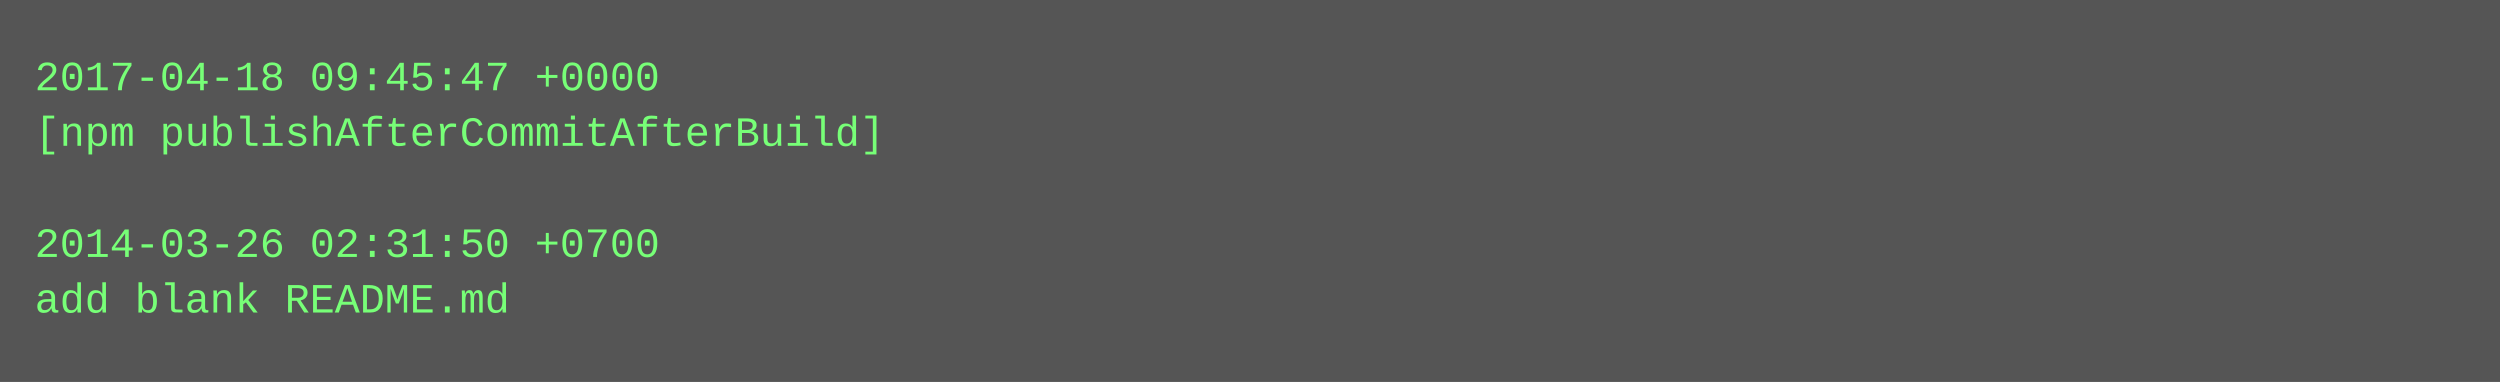
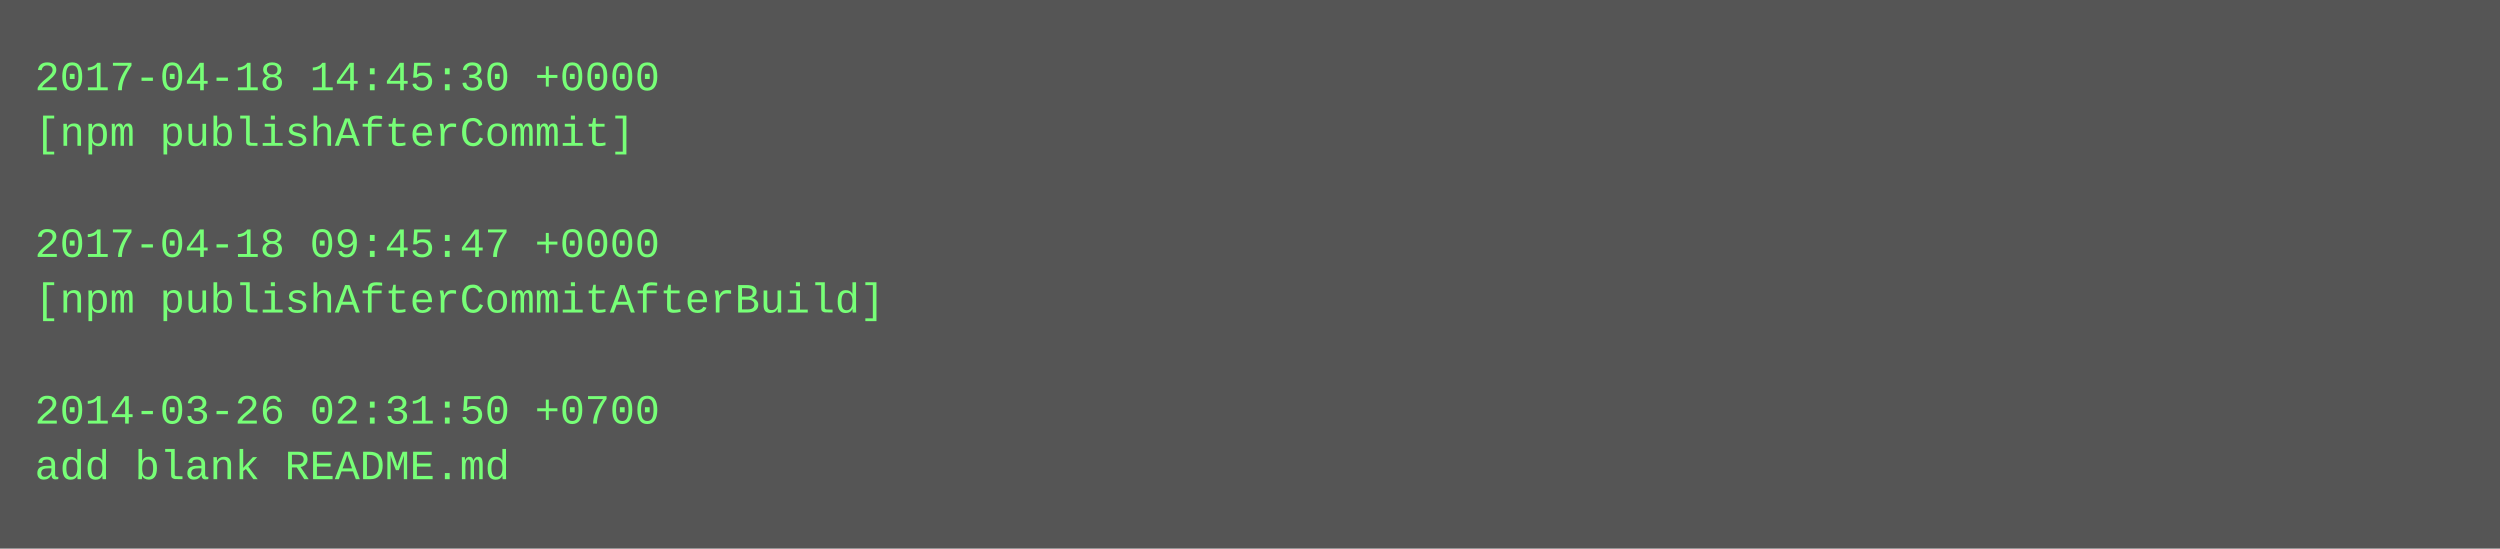
- <svg xmlns="http://www.w3.org/2000/svg" height="110" width="720">
-   <rect height="110" fill="#555" width="720" />
+ <svg xmlns="http://www.w3.org/2000/svg" height="158" width="720">
+   <rect height="158" fill="#555" width="720" />
  <text fill="#7f7" font-family="Courier New" font-size="12" xml:space="preserve">
-     <tspan x="10" y="26">2017-04-18 09:45:47 +0000</tspan>
-     <tspan x="10" y="42">[npm publishAfterCommitAfterBuild]</tspan>
+     <tspan x="10" y="26">2017-04-18 14:45:30 +0000</tspan>
+     <tspan x="10" y="42">[npm publishAfterCommit]</tspan>
    <tspan x="10" y="58" />
-     <tspan x="10" y="74">2014-03-26 02:31:50 +0700</tspan>
-     <tspan x="10" y="90">add blank README.md</tspan>
+     <tspan x="10" y="74">2017-04-18 09:45:47 +0000</tspan>
+     <tspan x="10" y="90">[npm publishAfterCommitAfterBuild]</tspan>
+     <tspan x="10" y="106" />
+     <tspan x="10" y="122">2014-03-26 02:31:50 +0700</tspan>
+     <tspan x="10" y="138">add blank README.md</tspan>
  </text>
</svg>
